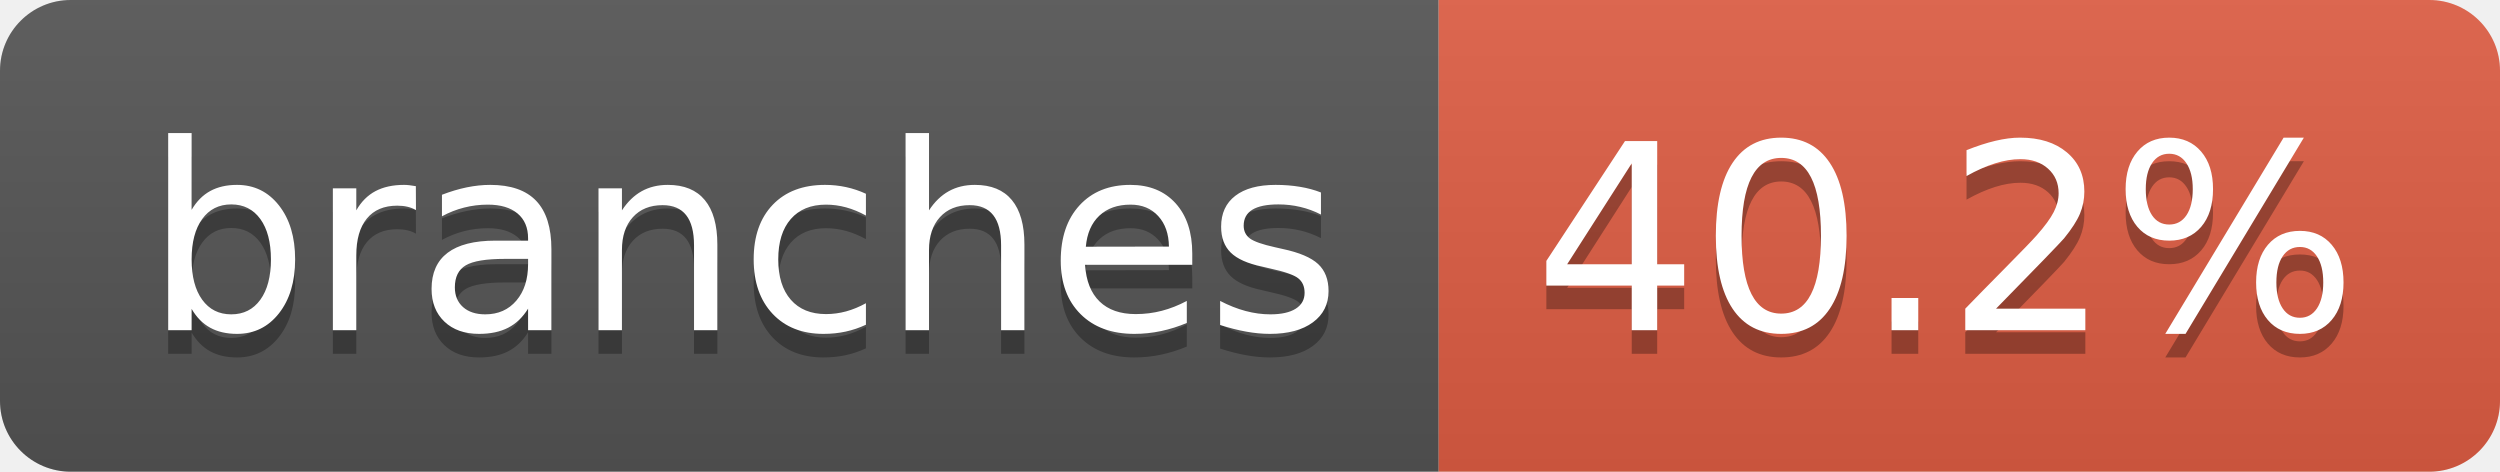
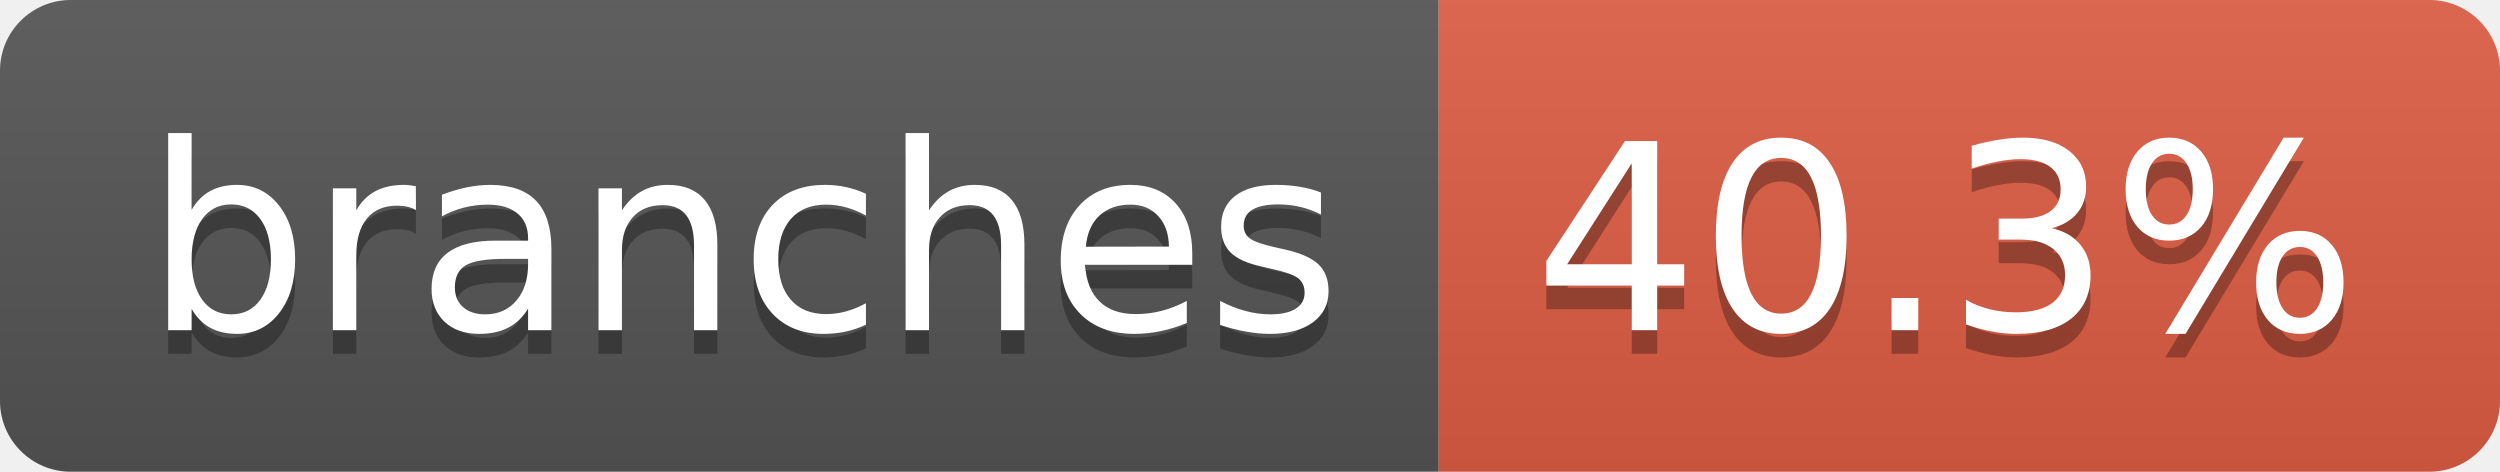
- <svg xmlns="http://www.w3.org/2000/svg" width="106" height="20" role="img" aria-label="branches: 40.2%">
+ <svg xmlns="http://www.w3.org/2000/svg" width="106" height="20" role="img" aria-label="branches: 40.3%">
  <linearGradient id="s" x2="0" y2="100%">
    <stop offset="0" stop-color="#bbb" stop-opacity=".1" />
    <stop offset="1" stop-opacity=".1" />
  </linearGradient>
  <clipPath id="r">
    <rect width="106" height="20" rx="3" fill="#fff" />
  </clipPath>
  <g clip-path="url(#r)">
    <rect width="61" height="20" fill="#555" />
    <rect x="61" width="45" height="20" fill="#e05d44" />
    <rect width="106" height="20" fill="url(#s)" />
  </g>
  <g fill="#fff" text-anchor="middle" font-family="Verdana,Geneva,DejaVu Sans,sans-serif" text-rendering="geometricPrecision" font-size="110">
    <text aria-hidden="true" x="315" y="150" fill="#010101" fill-opacity=".3" transform="scale(.1)" textLength="507">branches</text>
    <text x="315" y="140" transform="scale(.1)" fill="#fff" textLength="507">branches</text>
-     <text aria-hidden="true" x="825" y="150" fill="#010101" fill-opacity=".3" transform="scale(.1)" textLength="350">40.2%</text>
-     <text x="825" y="140" transform="scale(.1)" fill="#fff" textLength="350">40.2%</text>
+     <text aria-hidden="true" x="825" y="150" fill="#010101" fill-opacity=".3" transform="scale(.1)" textLength="350">40.3%</text>
+     <text x="825" y="140" transform="scale(.1)" fill="#fff" textLength="350">40.3%</text>
  </g>
</svg>
